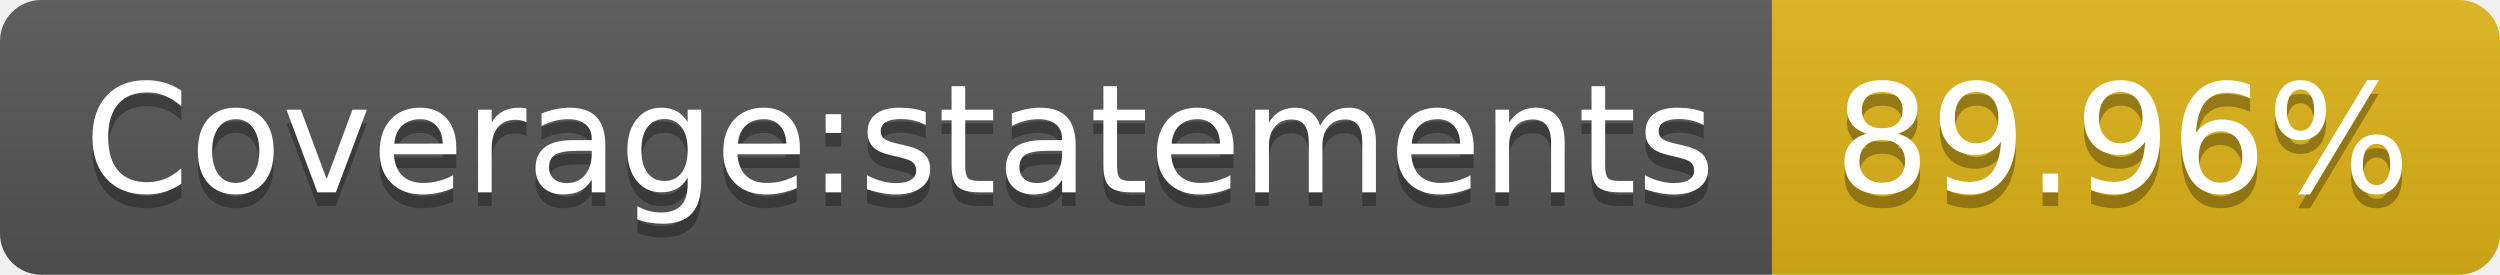
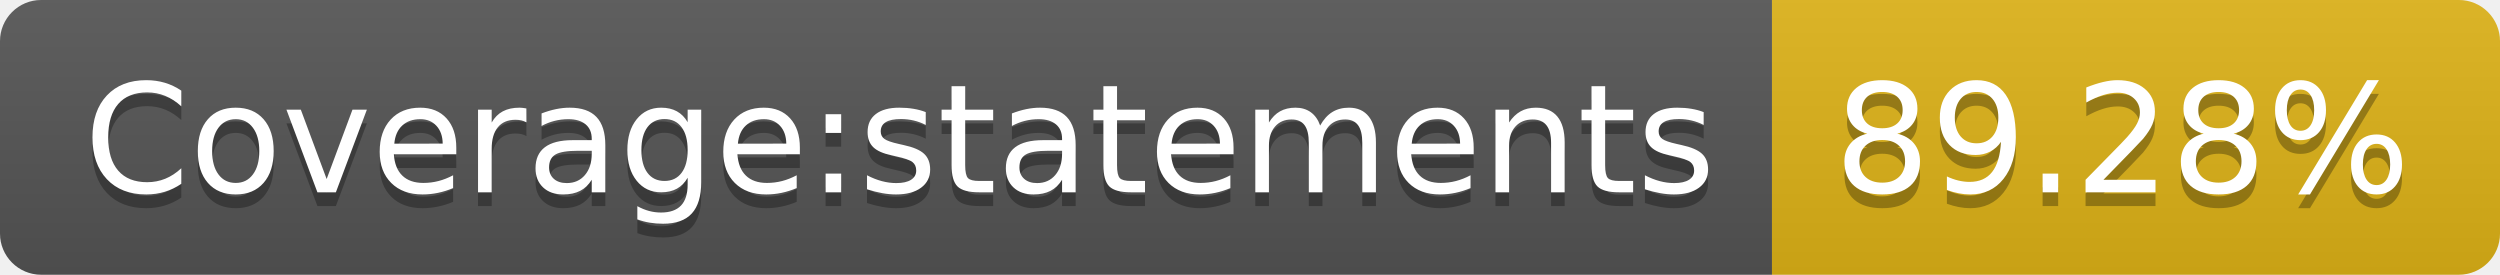
- <svg xmlns="http://www.w3.org/2000/svg" width="182" height="20" role="img" aria-label="Coverage:statements: 89.96%">
+ <svg xmlns="http://www.w3.org/2000/svg" width="182" height="20" role="img" aria-label="Coverage:statements: 89.28%">
  <linearGradient id="s" x2="0" y2="100%">
    <stop offset="0" stop-color="#bbb" stop-opacity=".1" />
    <stop offset="1" stop-opacity=".1" />
  </linearGradient>
  <clipPath id="r">
    <rect width="182" height="20" rx="3" fill="#fff" />
  </clipPath>
  <g clip-path="url(#r)">
    <rect width="129" height="20" fill="#555" />
    <rect x="129" width="53" height="20" fill="#dfb317" />
    <rect width="182" height="20" fill="url(#s)" />
  </g>
  <g fill="#fff" text-anchor="middle" font-family="Verdana,Geneva,DejaVu Sans,sans-serif" text-rendering="geometricPrecision" font-size="110">
    <text aria-hidden="true" x="655" y="150" fill="#010101" fill-opacity=".3" transform="scale(.1)" textLength="1190">Coverage:statements</text>
    <text x="655" y="140" transform="scale(.1)" fill="#fff" textLength="1190">Coverage:statements</text>
-     <text aria-hidden="true" x="1545" y="150" fill="#010101" fill-opacity=".3" transform="scale(.1)" textLength="430">89.96%</text>
-     <text x="1545" y="140" transform="scale(.1)" fill="#fff" textLength="430">89.96%</text>
+     <text aria-hidden="true" x="1545" y="150" fill="#010101" fill-opacity=".3" transform="scale(.1)" textLength="430">89.28%</text>
+     <text x="1545" y="140" transform="scale(.1)" fill="#fff" textLength="430">89.28%</text>
  </g>
</svg>
